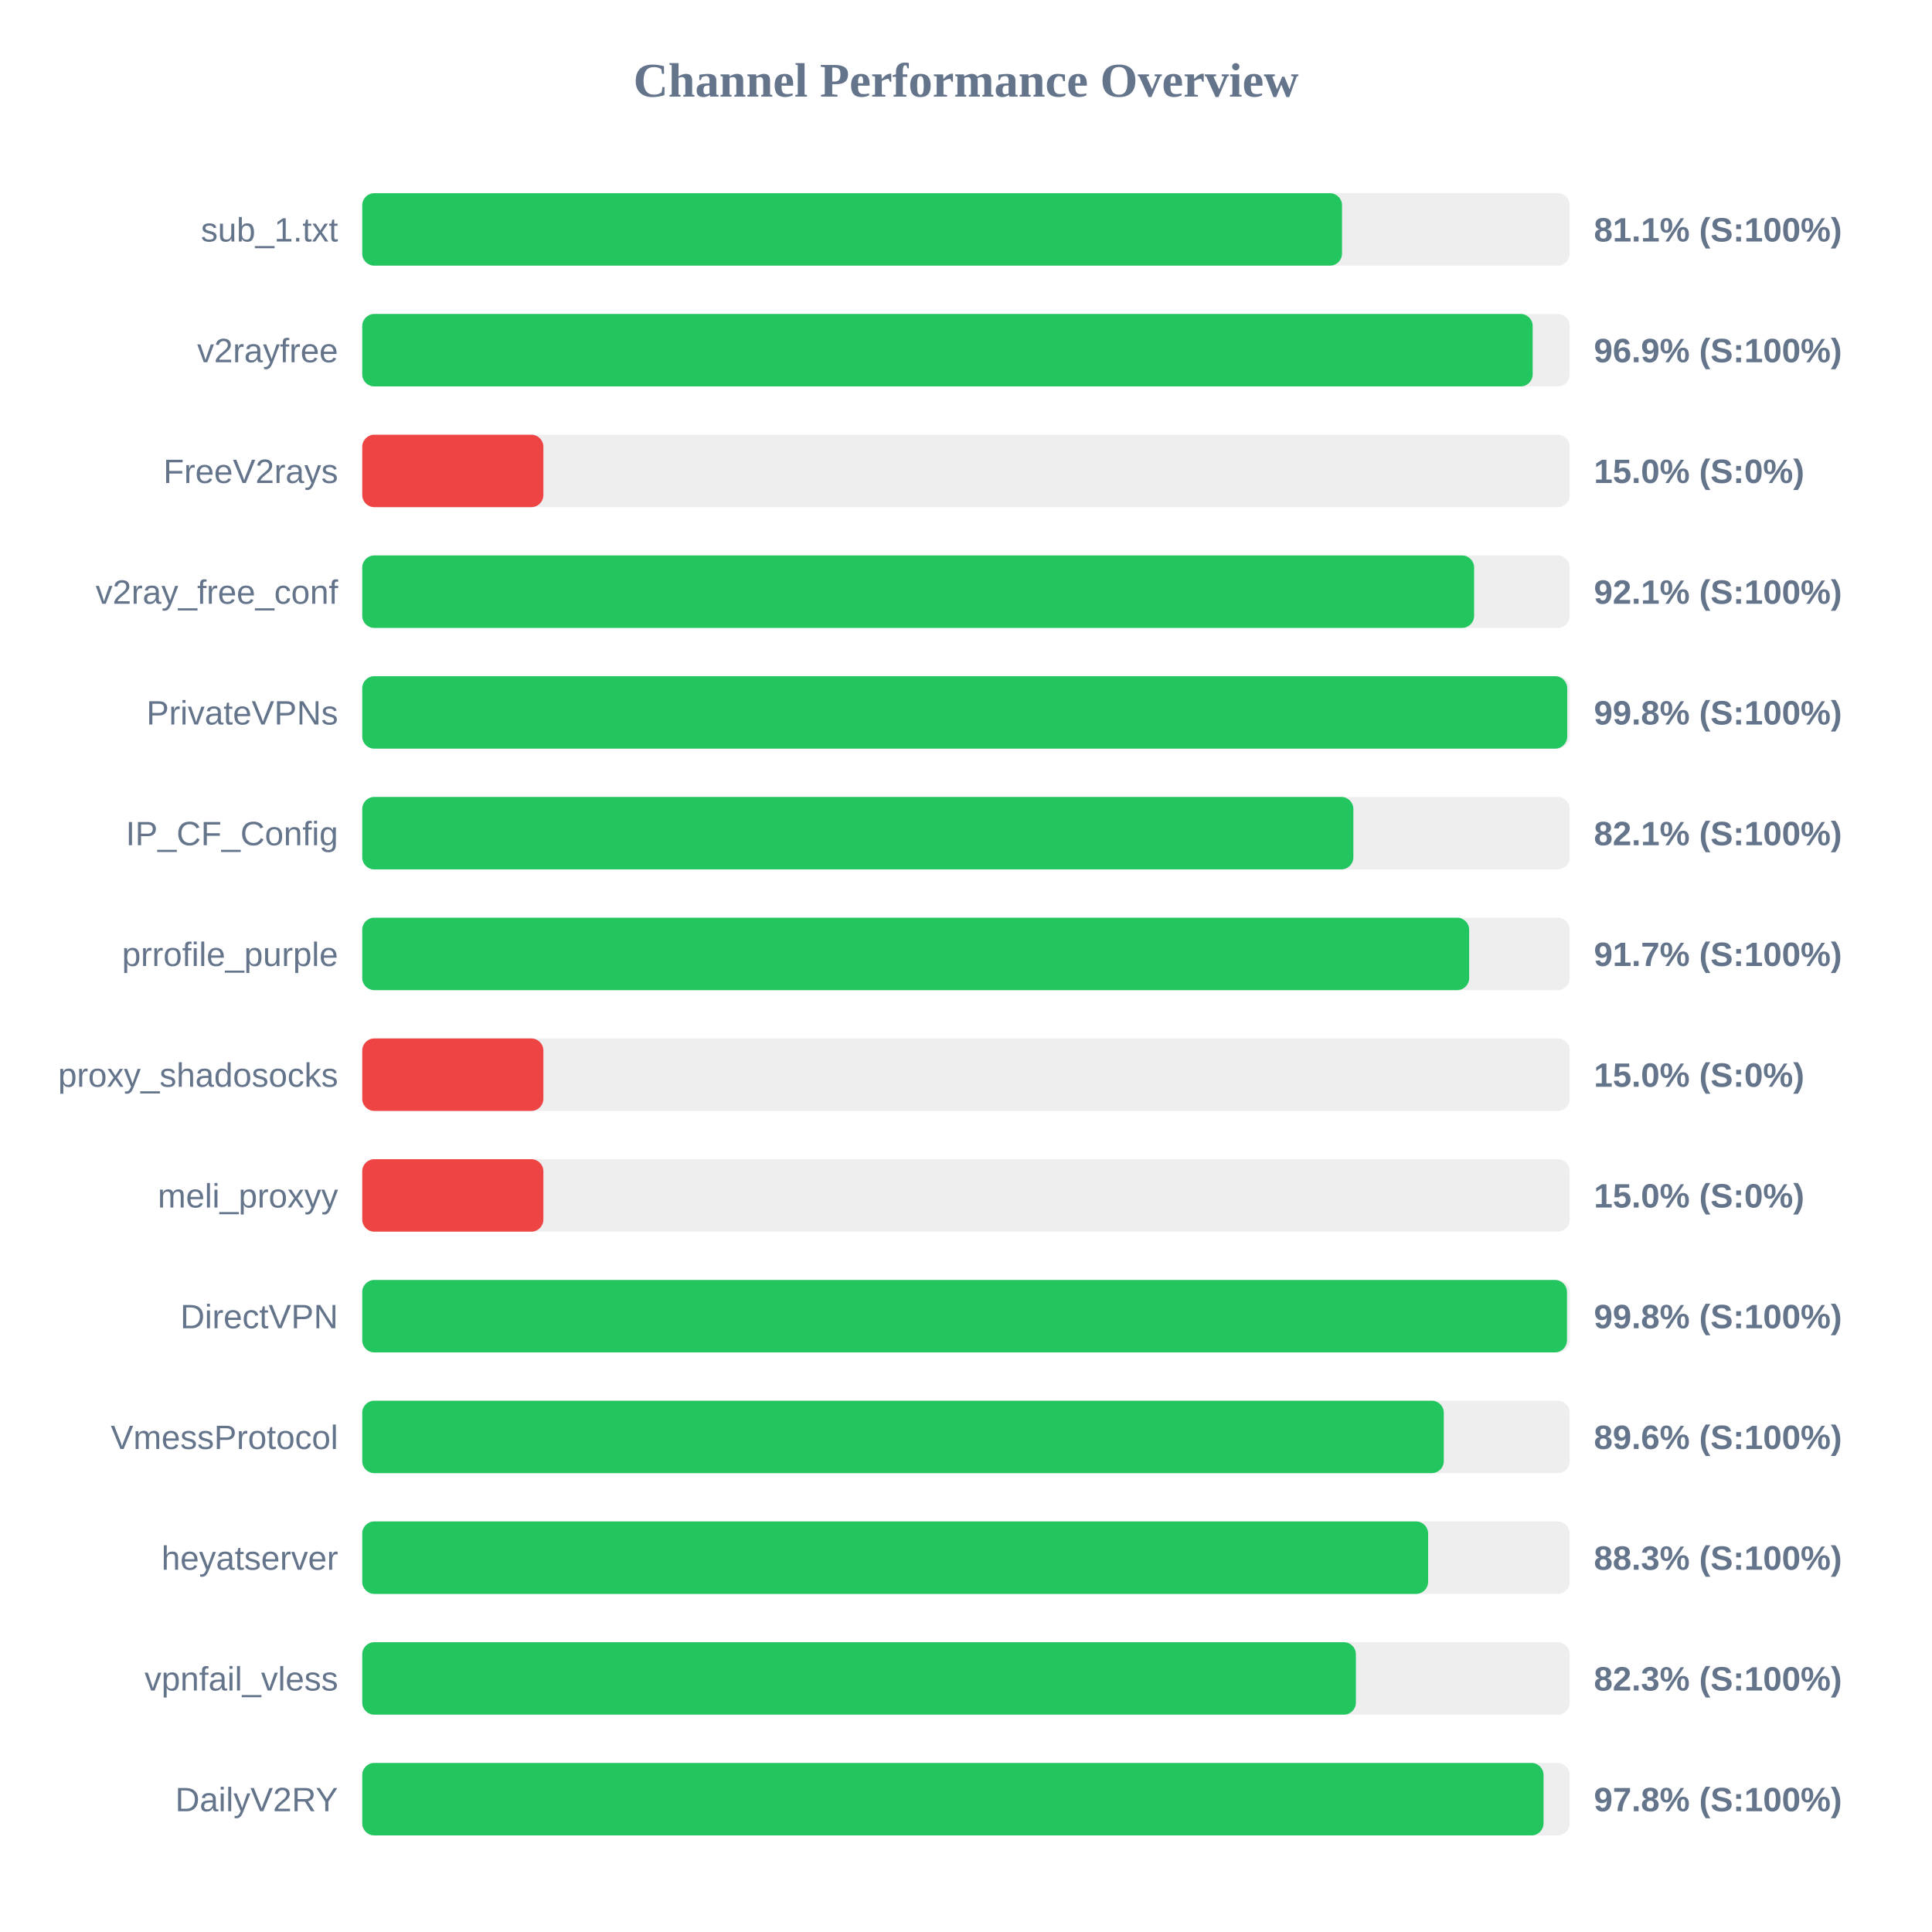
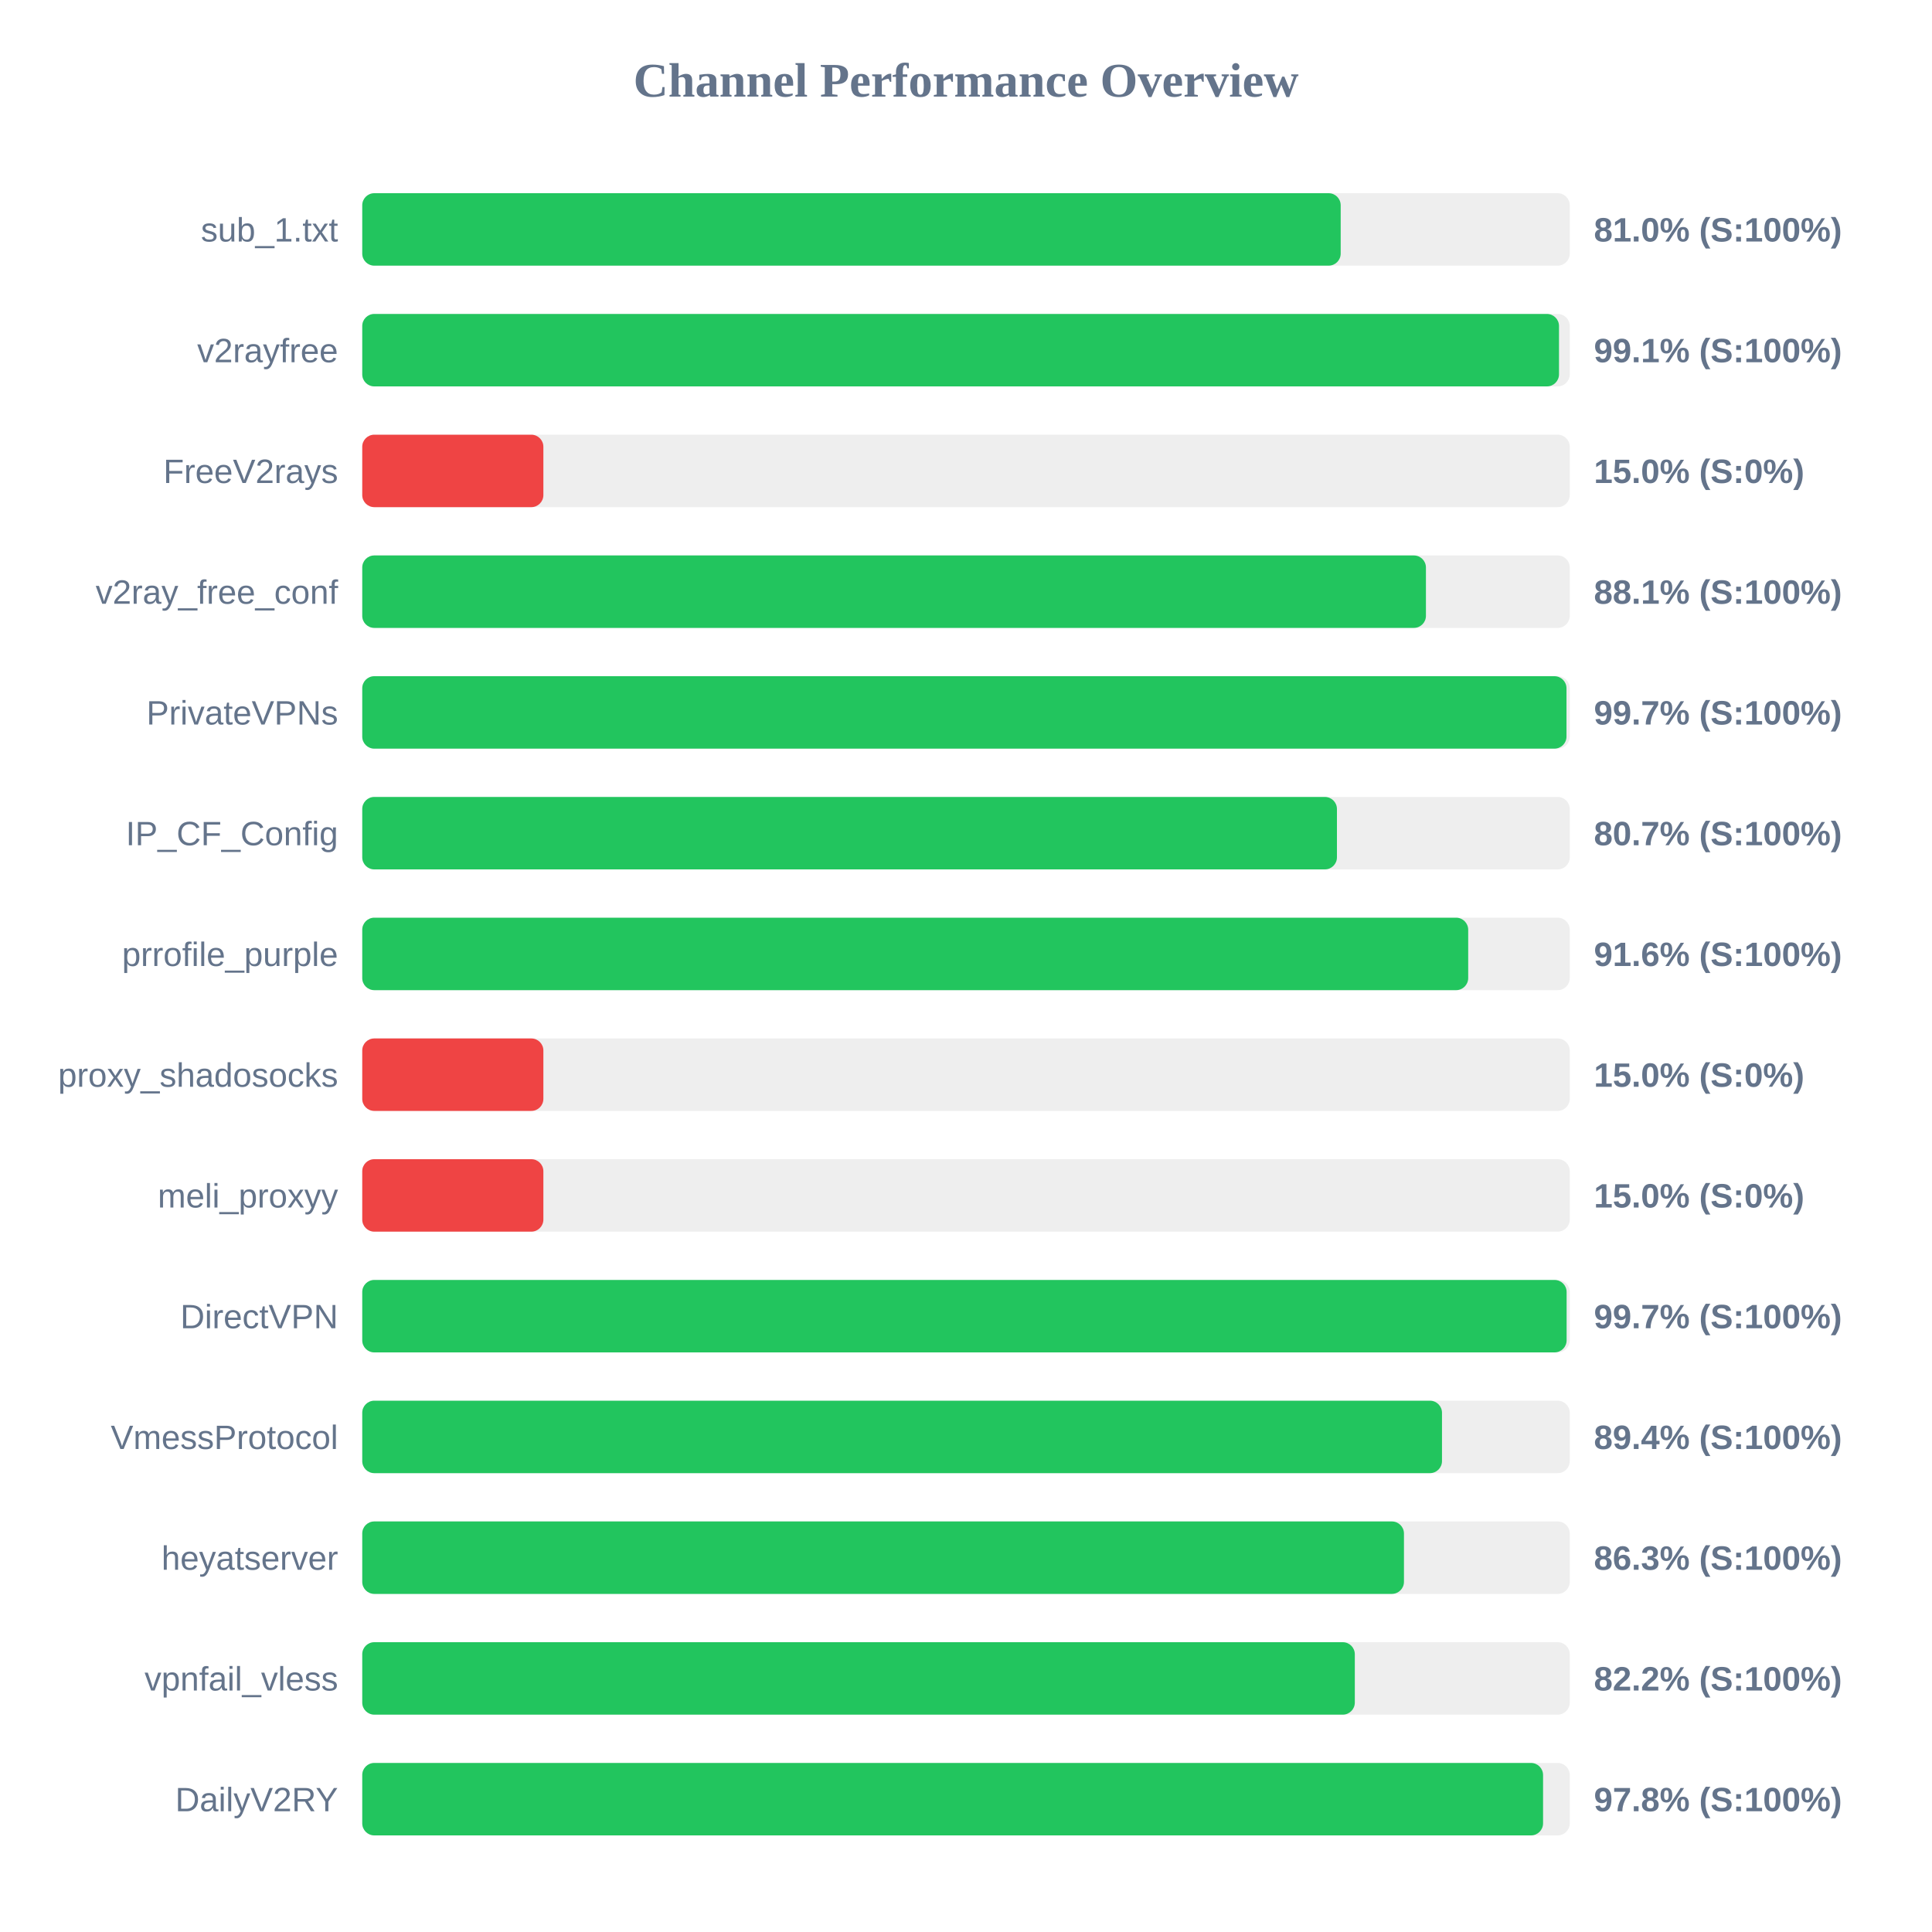
<svg xmlns="http://www.w3.org/2000/svg" width="800" height="800" version="1.1">
  <style>
        .row { font: 14px Arial; fill: #64748b; }
        .score { font: bold 14px Arial; fill: #64748b; }
    </style>
  <text x="400" y="40" text-anchor="middle" font-size="20px" font-weight="bold" fill="#64748b">Channel Performance Overview</text>
  <rect x="150" y="80" width="500" height="30" fill="#eee" rx="5" />
-   <rect x="150" y="80" width="405.7" height="30" fill="#22c55e" rx="5" />
+   <rect x="150" y="80" width="405.15" height="30" fill="#22c55e" rx="5" />
  <text x="140" y="100" text-anchor="end" class="row">sub_1.txt</text>
-   <text x="660" y="100" text-anchor="start" class="score">81.1% (S:100%)</text>
+   <text x="660" y="100" text-anchor="start" class="score">81.0% (S:100%)</text>
  <rect x="150" y="130" width="500" height="30" fill="#eee" rx="5" />
-   <rect x="150" y="130" width="484.65" height="30" fill="#22c55e" rx="5" />
+   <rect x="150" y="130" width="495.55" height="30" fill="#22c55e" rx="5" />
  <text x="140" y="150" text-anchor="end" class="row">v2rayfree</text>
-   <text x="660" y="150" text-anchor="start" class="score">96.9% (S:100%)</text>
+   <text x="660" y="150" text-anchor="start" class="score">99.1% (S:100%)</text>
  <rect x="150" y="180" width="500" height="30" fill="#eee" rx="5" />
  <rect x="150" y="180" width="75.0" height="30" fill="#ef4444" rx="5" />
  <text x="140" y="200" text-anchor="end" class="row">FreeV2rays</text>
  <text x="660" y="200" text-anchor="start" class="score">15.0% (S:0%)</text>
  <rect x="150" y="230" width="500" height="30" fill="#eee" rx="5" />
-   <rect x="150" y="230" width="460.4" height="30" fill="#22c55e" rx="5" />
+   <rect x="150" y="230" width="440.45" height="30" fill="#22c55e" rx="5" />
  <text x="140" y="250" text-anchor="end" class="row">v2ray_free_conf</text>
-   <text x="660" y="250" text-anchor="start" class="score">92.1% (S:100%)</text>
+   <text x="660" y="250" text-anchor="start" class="score">88.1% (S:100%)</text>
  <rect x="150" y="280" width="500" height="30" fill="#eee" rx="5" />
-   <rect x="150" y="280" width="498.95" height="30" fill="#22c55e" rx="5" />
+   <rect x="150" y="280" width="498.65" height="30" fill="#22c55e" rx="5" />
  <text x="140" y="300" text-anchor="end" class="row">PrivateVPNs</text>
-   <text x="660" y="300" text-anchor="start" class="score">99.8% (S:100%)</text>
+   <text x="660" y="300" text-anchor="start" class="score">99.7% (S:100%)</text>
  <rect x="150" y="330" width="500" height="30" fill="#eee" rx="5" />
-   <rect x="150" y="330" width="410.4" height="30" fill="#22c55e" rx="5" />
+   <rect x="150" y="330" width="403.6" height="30" fill="#22c55e" rx="5" />
  <text x="140" y="350" text-anchor="end" class="row">IP_CF_Config</text>
-   <text x="660" y="350" text-anchor="start" class="score">82.1% (S:100%)</text>
+   <text x="660" y="350" text-anchor="start" class="score">80.7% (S:100%)</text>
  <rect x="150" y="380" width="500" height="30" fill="#eee" rx="5" />
-   <rect x="150" y="380" width="458.35" height="30" fill="#22c55e" rx="5" />
+   <rect x="150" y="380" width="457.95" height="30" fill="#22c55e" rx="5" />
  <text x="140" y="400" text-anchor="end" class="row">prrofile_purple</text>
-   <text x="660" y="400" text-anchor="start" class="score">91.7% (S:100%)</text>
+   <text x="660" y="400" text-anchor="start" class="score">91.6% (S:100%)</text>
  <rect x="150" y="430" width="500" height="30" fill="#eee" rx="5" />
  <rect x="150" y="430" width="75.0" height="30" fill="#ef4444" rx="5" />
  <text x="140" y="450" text-anchor="end" class="row">proxy_shadosocks</text>
  <text x="660" y="450" text-anchor="start" class="score">15.0% (S:0%)</text>
  <rect x="150" y="480" width="500" height="30" fill="#eee" rx="5" />
  <rect x="150" y="480" width="75.0" height="30" fill="#ef4444" rx="5" />
  <text x="140" y="500" text-anchor="end" class="row">meli_proxyy</text>
  <text x="660" y="500" text-anchor="start" class="score">15.0% (S:0%)</text>
  <rect x="150" y="530" width="500" height="30" fill="#eee" rx="5" />
-   <rect x="150" y="530" width="498.85" height="30" fill="#22c55e" rx="5" />
+   <rect x="150" y="530" width="498.7" height="30" fill="#22c55e" rx="5" />
  <text x="140" y="550" text-anchor="end" class="row">DirectVPN</text>
-   <text x="660" y="550" text-anchor="start" class="score">99.8% (S:100%)</text>
+   <text x="660" y="550" text-anchor="start" class="score">99.7% (S:100%)</text>
  <rect x="150" y="580" width="500" height="30" fill="#eee" rx="5" />
-   <rect x="150" y="580" width="447.85" height="30" fill="#22c55e" rx="5" />
+   <rect x="150" y="580" width="447.1" height="30" fill="#22c55e" rx="5" />
  <text x="140" y="600" text-anchor="end" class="row">VmessProtocol</text>
-   <text x="660" y="600" text-anchor="start" class="score">89.6% (S:100%)</text>
+   <text x="660" y="600" text-anchor="start" class="score">89.4% (S:100%)</text>
  <rect x="150" y="630" width="500" height="30" fill="#eee" rx="5" />
-   <rect x="150" y="630" width="441.35" height="30" fill="#22c55e" rx="5" />
+   <rect x="150" y="630" width="431.35" height="30" fill="#22c55e" rx="5" />
  <text x="140" y="650" text-anchor="end" class="row">heyatserver</text>
-   <text x="660" y="650" text-anchor="start" class="score">88.3% (S:100%)</text>
+   <text x="660" y="650" text-anchor="start" class="score">86.3% (S:100%)</text>
  <rect x="150" y="680" width="500" height="30" fill="#eee" rx="5" />
-   <rect x="150" y="680" width="411.45" height="30" fill="#22c55e" rx="5" />
+   <rect x="150" y="680" width="411.0" height="30" fill="#22c55e" rx="5" />
  <text x="140" y="700" text-anchor="end" class="row">vpnfail_vless</text>
-   <text x="660" y="700" text-anchor="start" class="score">82.3% (S:100%)</text>
+   <text x="660" y="700" text-anchor="start" class="score">82.2% (S:100%)</text>
  <rect x="150" y="730" width="500" height="30" fill="#eee" rx="5" />
-   <rect x="150" y="730" width="489.15" height="30" fill="#22c55e" rx="5" />
+   <rect x="150" y="730" width="488.95" height="30" fill="#22c55e" rx="5" />
  <text x="140" y="750" text-anchor="end" class="row">DailyV2RY</text>
  <text x="660" y="750" text-anchor="start" class="score">97.8% (S:100%)</text>
</svg>
